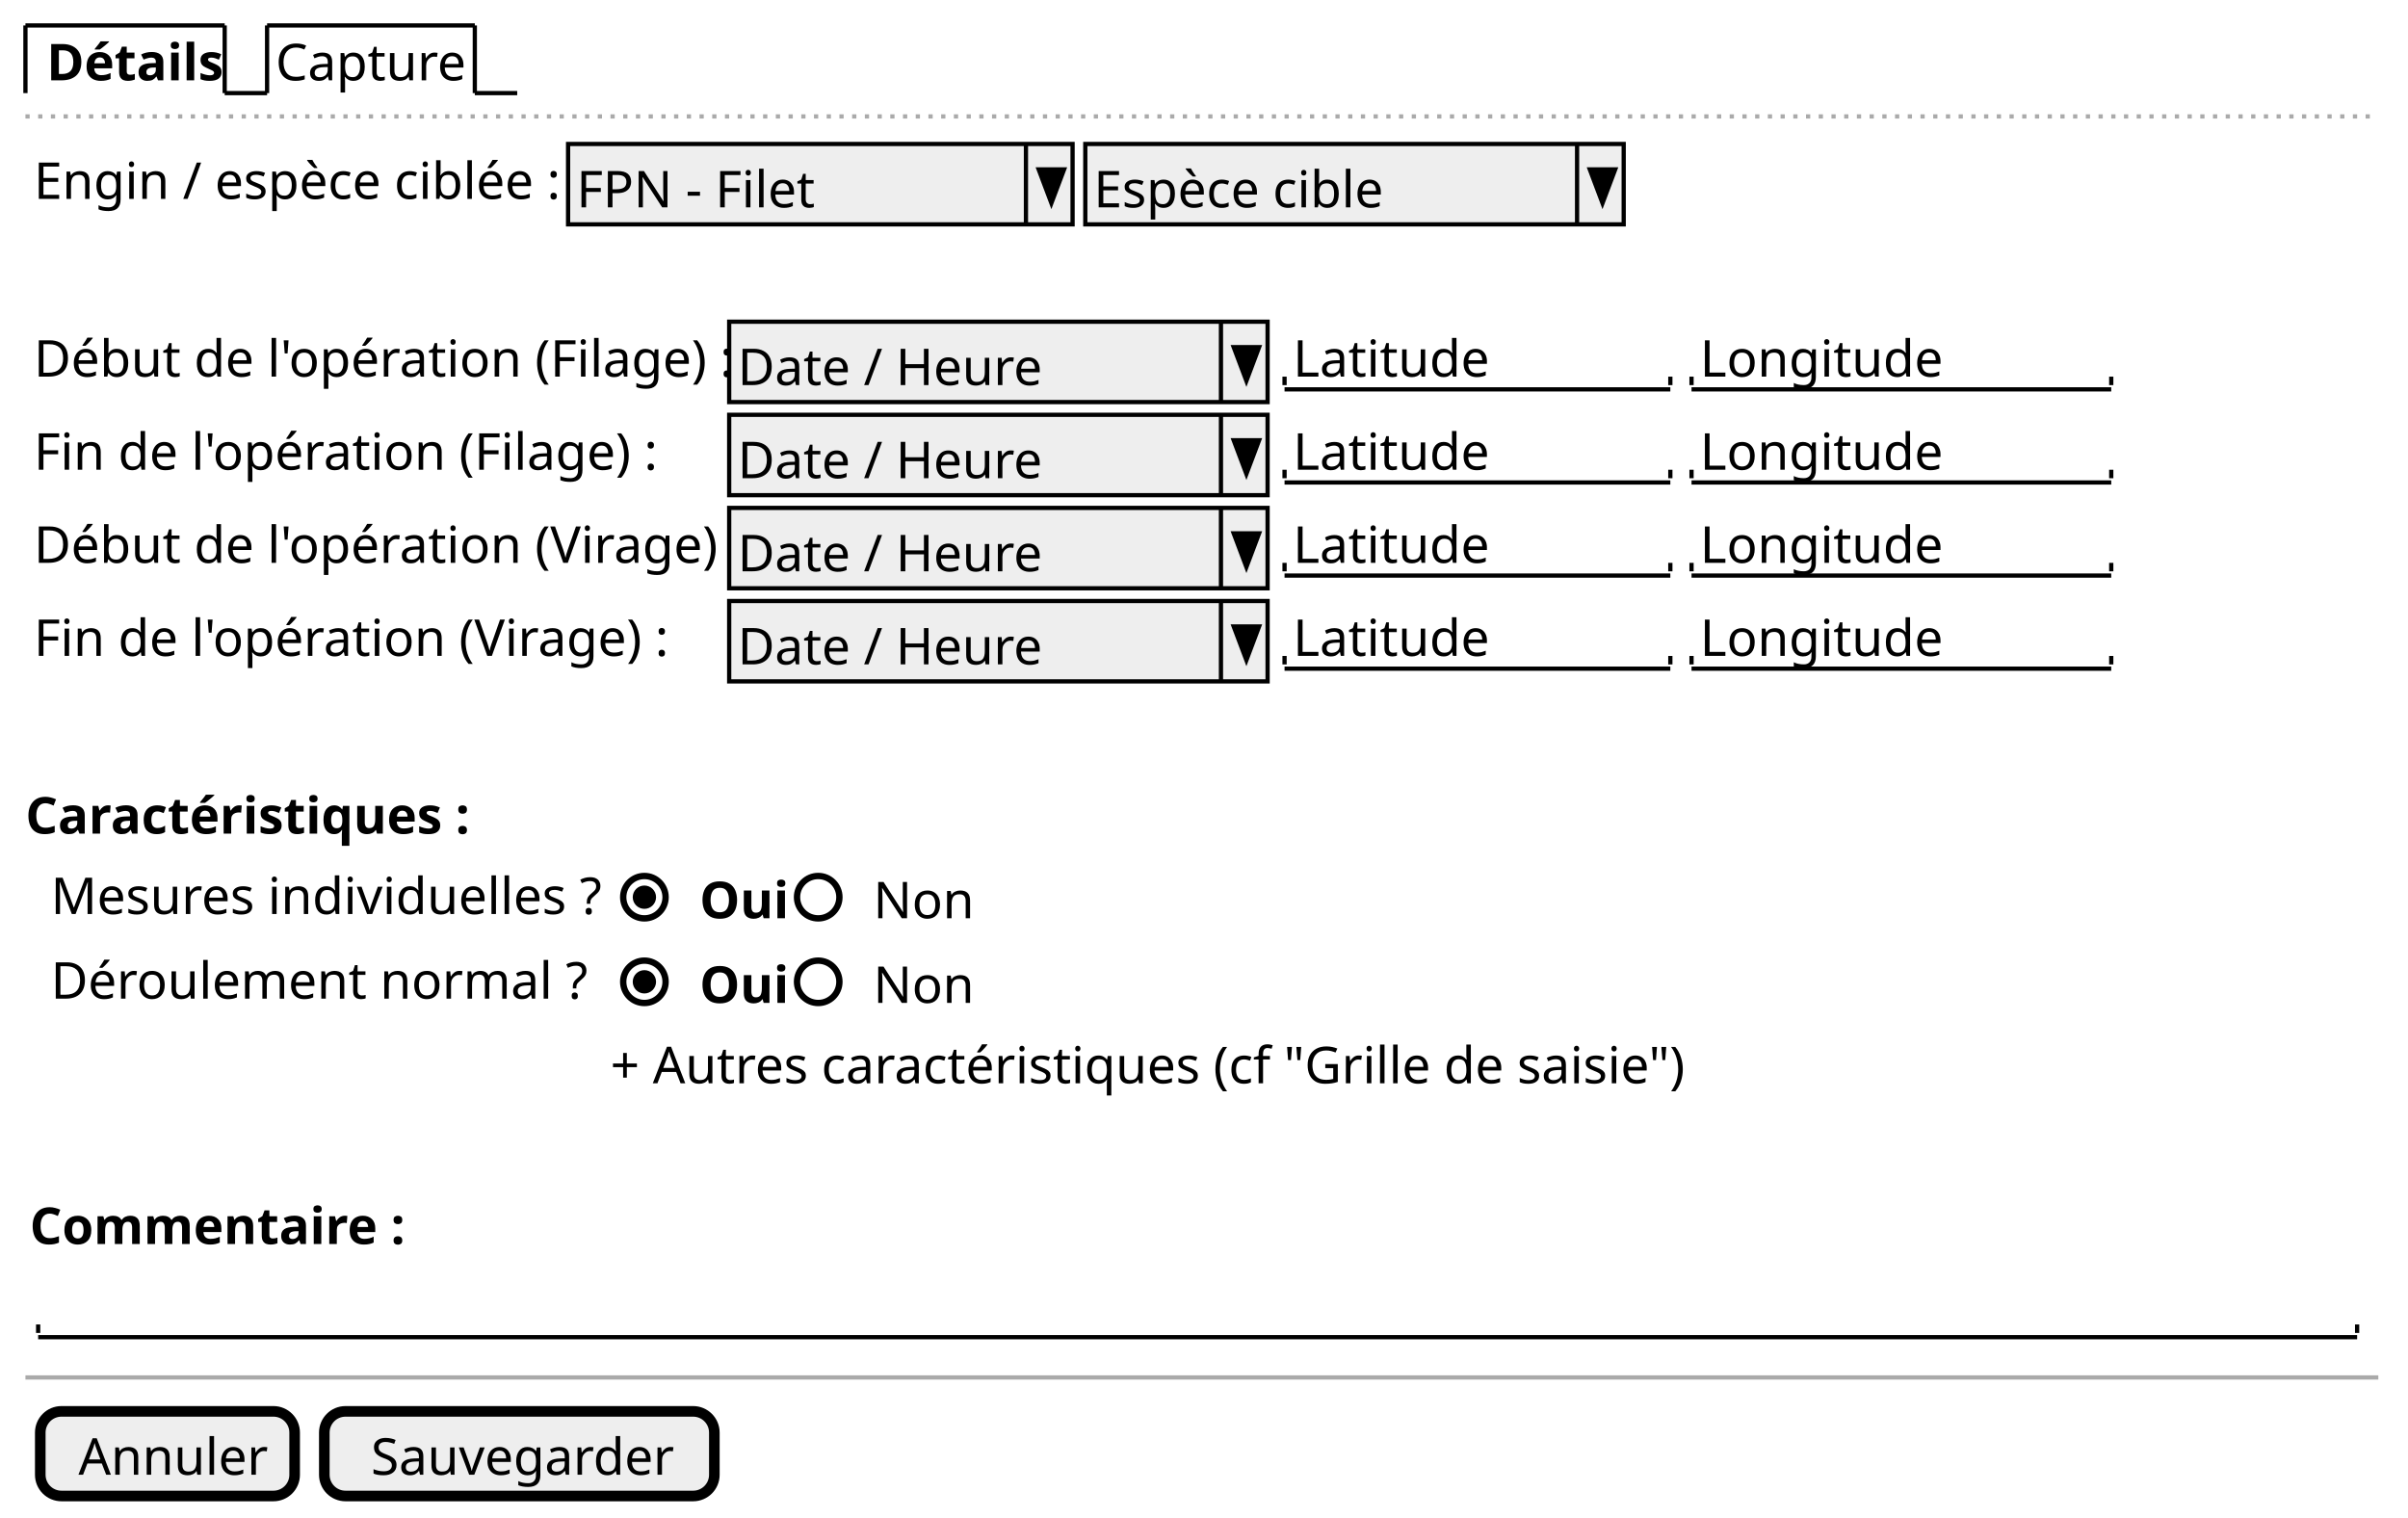
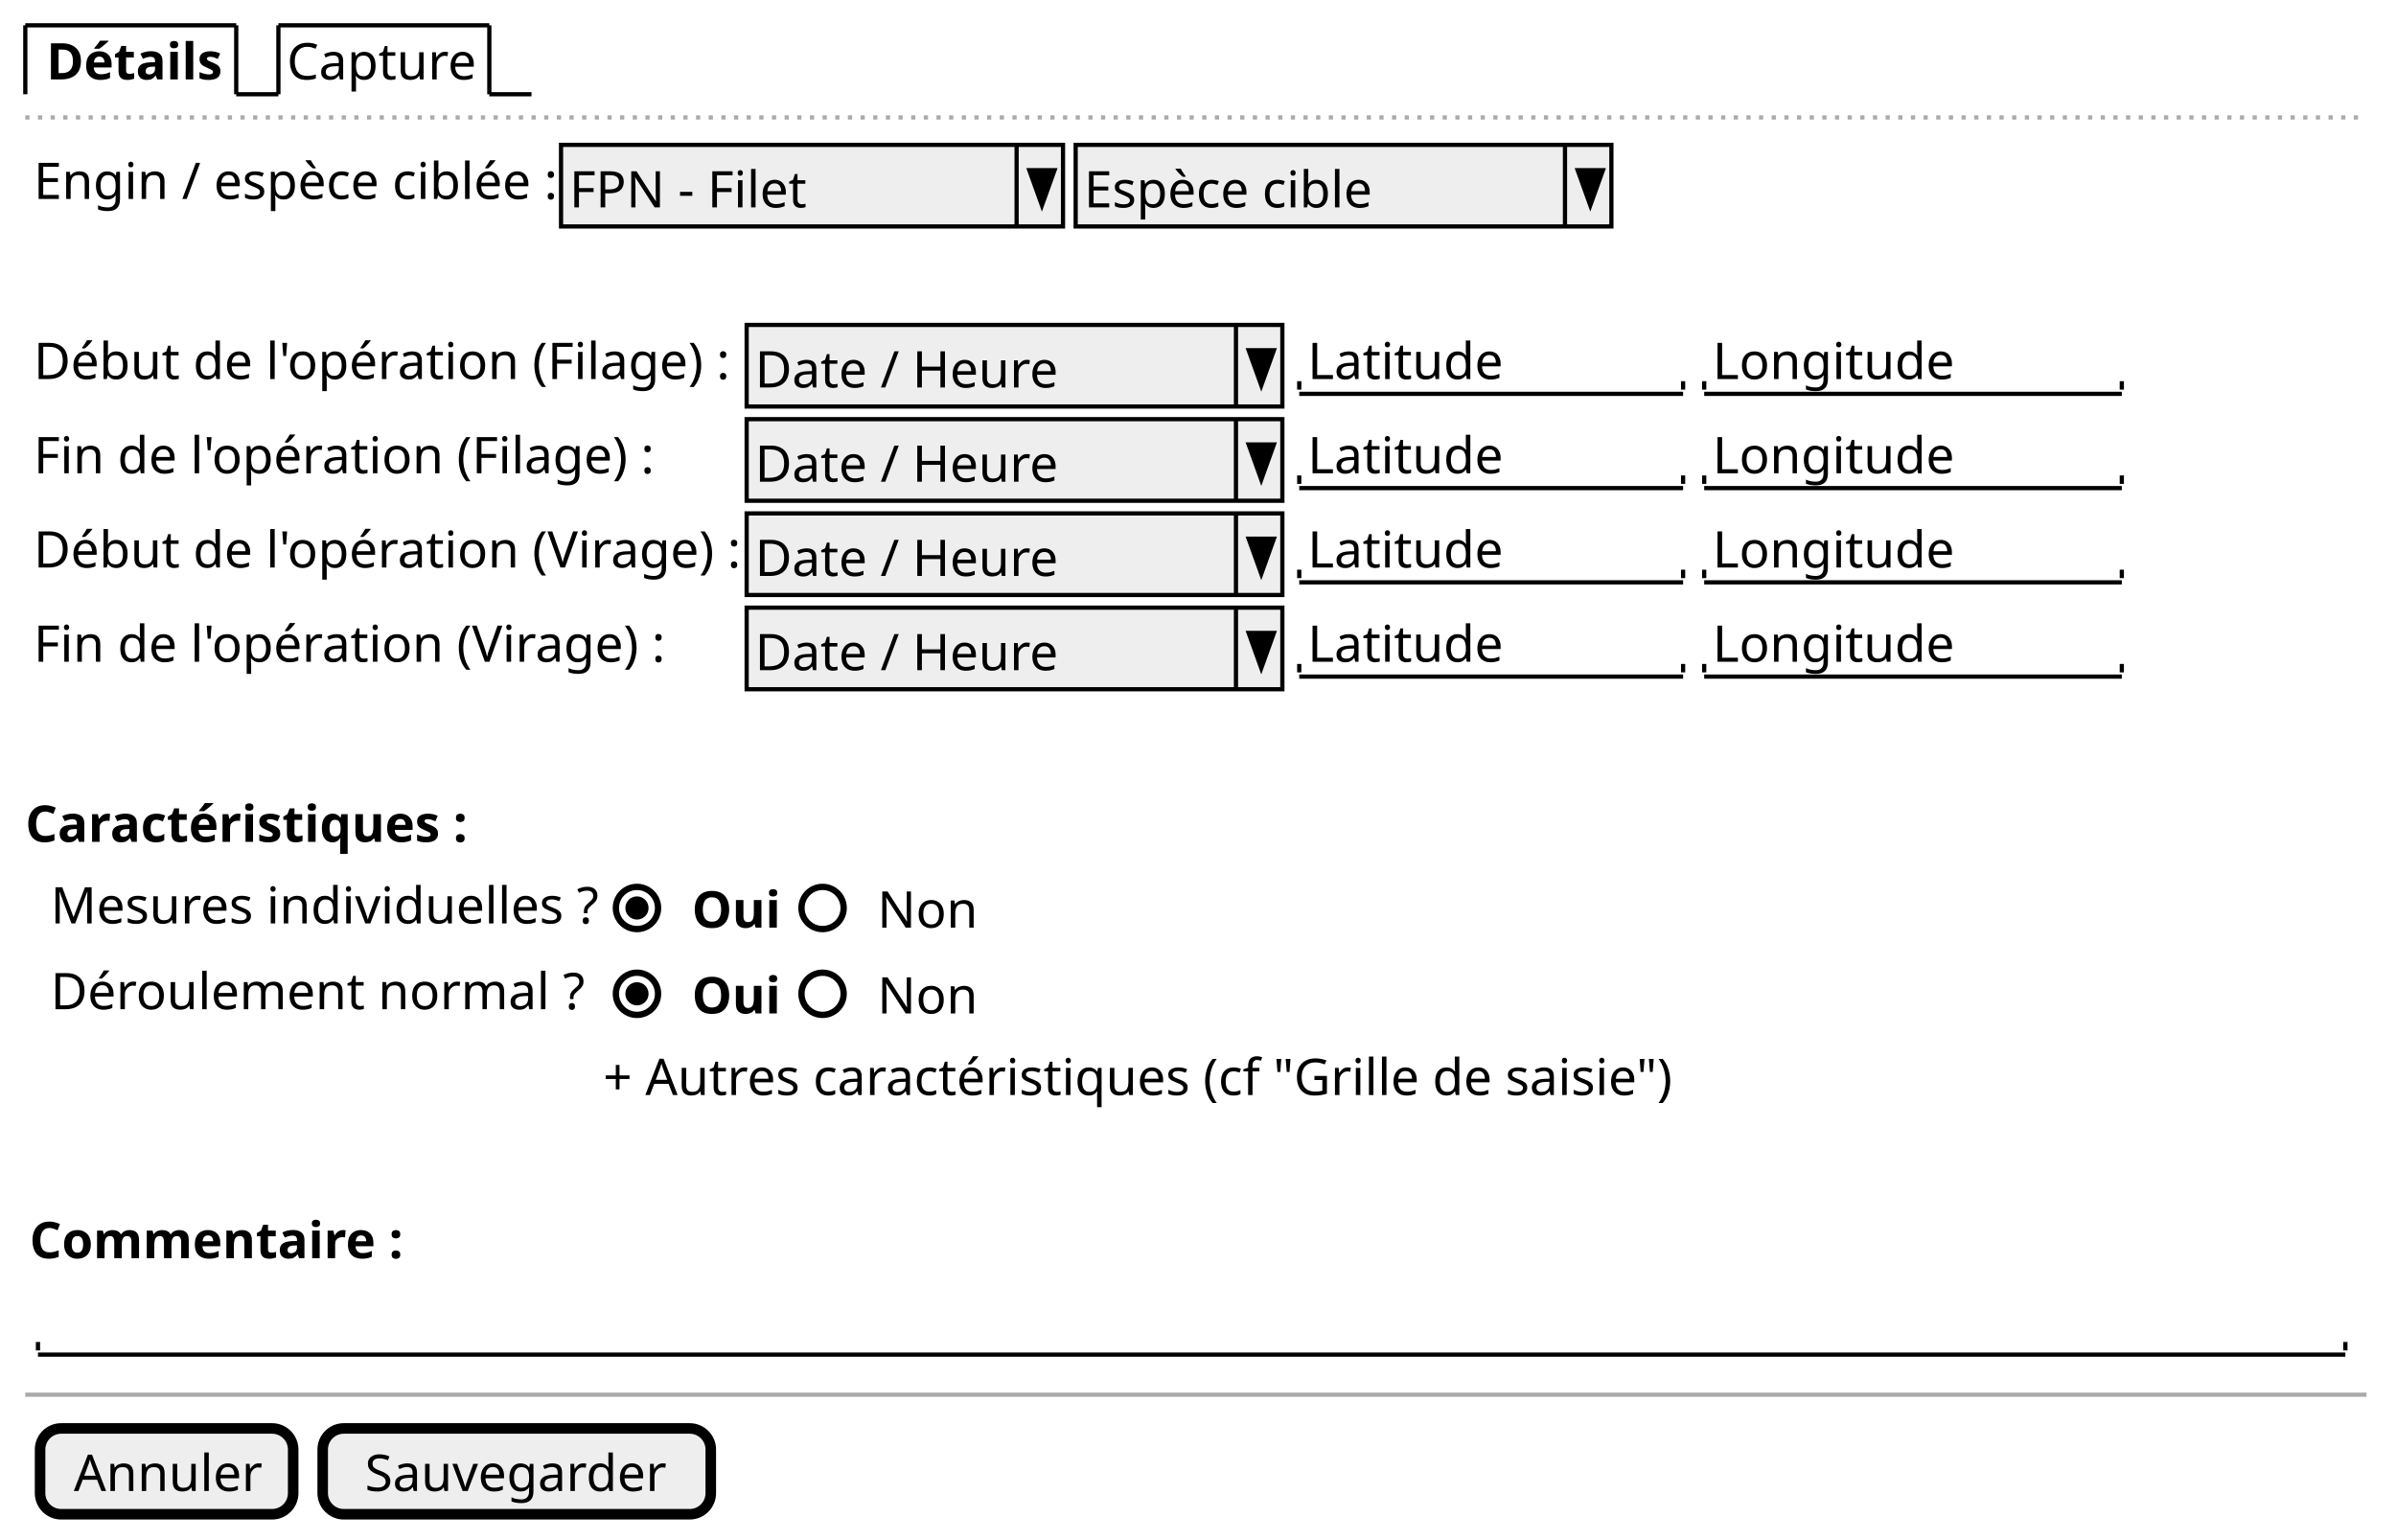
- <svg xmlns="http://www.w3.org/2000/svg" contentStyleType="text/css" height="358px" preserveAspectRatio="none" style="width:568px;height:358px;background:#FFFFFF;" version="1.1" viewBox="0 0 568 358" width="568px" zoomAndPan="magnify">
+ <svg xmlns="http://www.w3.org/2000/svg" contentStyleType="text/css" height="365px" preserveAspectRatio="none" style="width:568px;height:365px;background:#FFFFFF;" version="1.1" viewBox="0 0 568 365" width="568px" zoomAndPan="magnify">
  <defs />
  <g>
-     <text fill="#000000" font-family="sans-serif" font-size="12" font-weight="bold" lengthAdjust="spacing" textLength="39" x="11" y="18.949">Détails</text>
-     <line style="stroke:#000000;stroke-width:1.0;" x1="6" x2="6" y1="6" y2="21.961" />
-     <line style="stroke:#000000;stroke-width:1.0;" x1="6" x2="53" y1="6" y2="6" />
-     <line style="stroke:#000000;stroke-width:1.0;" x1="53" x2="53" y1="6" y2="21.961" />
-     <line style="stroke:#000000;stroke-width:1.0;" x1="53" x2="63" y1="21.961" y2="21.961" />
-     <text fill="#000000" font-family="sans-serif" font-size="12" lengthAdjust="spacing" textLength="44" x="65" y="18.949">Capture</text>
-     <line style="stroke:#000000;stroke-width:1.0;" x1="63" x2="63" y1="6" y2="21.961" />
-     <line style="stroke:#000000;stroke-width:1.0;" x1="63" x2="112" y1="6" y2="6" />
-     <line style="stroke:#000000;stroke-width:1.0;" x1="112" x2="112" y1="6" y2="21.961" />
-     <line style="stroke:#000000;stroke-width:1.0;" x1="112" x2="122" y1="21.961" y2="21.961" />
-     <line style="stroke:#AAAAAA;stroke-width:1.0;stroke-dasharray:1.0,2.0;" x1="6" x2="561" y1="27.461" y2="27.461" />
-     <text fill="#000000" font-family="sans-serif" font-size="12" lengthAdjust="spacing" textLength="124" x="8" y="46.91">Engin / espèce ciblée :</text>
-     <rect fill="#EEEEEE" height="18.961" style="stroke:#000000;stroke-width:1.0;" width="119" x="134" y="33.961" />
-     <text fill="#000000" font-family="sans-serif" font-size="12" lengthAdjust="spacing" textLength="57" x="136" y="48.91">FPN - Filet</text>
-     <line style="stroke:#000000;stroke-width:1.0;" x1="242" x2="242" y1="33.961" y2="52.922" />
-     <polygon fill="#000000" points="245,39.961,251,39.961,248,47.922" style="stroke:#000000;stroke-width:1.0;" />
-     <rect fill="#EEEEEE" height="18.961" style="stroke:#000000;stroke-width:1.0;" width="127" x="256" y="33.961" />
-     <text fill="#000000" font-family="sans-serif" font-size="12" lengthAdjust="spacing" textLength="71" x="258" y="48.91">Espèce cible</text>
-     <line style="stroke:#000000;stroke-width:1.0;" x1="372" x2="372" y1="33.961" y2="52.922" />
-     <polygon fill="#000000" points="375,39.961,381,39.961,378,47.922" style="stroke:#000000;stroke-width:1.0;" />
-     <text fill="#000000" font-family="sans-serif" font-size="12" lengthAdjust="spacing" textLength="161" x="8" y="88.832">Début de l'opération (Filage) :</text>
-     <rect fill="#EEEEEE" height="18.961" style="stroke:#000000;stroke-width:1.0;" width="127" x="172" y="75.883" />
-     <text fill="#000000" font-family="sans-serif" font-size="12" lengthAdjust="spacing" textLength="69" x="174" y="90.832">Date / Heure</text>
-     <line style="stroke:#000000;stroke-width:1.0;" x1="288" x2="288" y1="75.883" y2="94.844" />
-     <polygon fill="#000000" points="291,81.883,297,81.883,294,89.844" style="stroke:#000000;stroke-width:1.0;" />
-     <text fill="#000000" font-family="sans-serif" font-size="12" lengthAdjust="spacing" textLength="44" x="305" y="88.832">Latitude</text>
-     <line style="stroke:#000000;stroke-width:1.0;" x1="303" x2="394" y1="91.844" y2="91.844" />
-     <line style="stroke:#000000;stroke-width:1.0;" x1="303" x2="303" y1="88.844" y2="90.844" />
-     <line style="stroke:#000000;stroke-width:1.0;" x1="394" x2="394" y1="88.844" y2="90.844" />
-     <text fill="#000000" font-family="sans-serif" font-size="12" lengthAdjust="spacing" textLength="55" x="401" y="88.832">Longitude</text>
-     <line style="stroke:#000000;stroke-width:1.0;" x1="399" x2="498" y1="91.844" y2="91.844" />
-     <line style="stroke:#000000;stroke-width:1.0;" x1="399" x2="399" y1="88.844" y2="90.844" />
-     <line style="stroke:#000000;stroke-width:1.0;" x1="498" x2="498" y1="88.844" y2="90.844" />
-     <text fill="#000000" font-family="sans-serif" font-size="12" lengthAdjust="spacing" textLength="145" x="8" y="110.793">Fin de l'opération (Filage) :</text>
-     <rect fill="#EEEEEE" height="18.961" style="stroke:#000000;stroke-width:1.0;" width="127" x="172" y="97.844" />
-     <text fill="#000000" font-family="sans-serif" font-size="12" lengthAdjust="spacing" textLength="69" x="174" y="112.793">Date / Heure</text>
-     <line style="stroke:#000000;stroke-width:1.0;" x1="288" x2="288" y1="97.844" y2="116.805" />
-     <polygon fill="#000000" points="291,103.844,297,103.844,294,111.805" style="stroke:#000000;stroke-width:1.0;" />
-     <text fill="#000000" font-family="sans-serif" font-size="12" lengthAdjust="spacing" textLength="44" x="305" y="110.793">Latitude</text>
-     <line style="stroke:#000000;stroke-width:1.0;" x1="303" x2="394" y1="113.805" y2="113.805" />
-     <line style="stroke:#000000;stroke-width:1.0;" x1="303" x2="303" y1="110.805" y2="112.805" />
-     <line style="stroke:#000000;stroke-width:1.0;" x1="394" x2="394" y1="110.805" y2="112.805" />
-     <text fill="#000000" font-family="sans-serif" font-size="12" lengthAdjust="spacing" textLength="55" x="401" y="110.793">Longitude</text>
-     <line style="stroke:#000000;stroke-width:1.0;" x1="399" x2="498" y1="113.805" y2="113.805" />
-     <line style="stroke:#000000;stroke-width:1.0;" x1="399" x2="399" y1="110.805" y2="112.805" />
-     <line style="stroke:#000000;stroke-width:1.0;" x1="498" x2="498" y1="110.805" y2="112.805" />
-     <text fill="#000000" font-family="sans-serif" font-size="12" lengthAdjust="spacing" textLength="162" x="8" y="132.754">Début de l'opération (Virage) :</text>
-     <rect fill="#EEEEEE" height="18.961" style="stroke:#000000;stroke-width:1.0;" width="127" x="172" y="119.805" />
-     <text fill="#000000" font-family="sans-serif" font-size="12" lengthAdjust="spacing" textLength="69" x="174" y="134.754">Date / Heure</text>
-     <line style="stroke:#000000;stroke-width:1.0;" x1="288" x2="288" y1="119.805" y2="138.766" />
-     <polygon fill="#000000" points="291,125.805,297,125.805,294,133.766" style="stroke:#000000;stroke-width:1.0;" />
-     <text fill="#000000" font-family="sans-serif" font-size="12" lengthAdjust="spacing" textLength="44" x="305" y="132.754">Latitude</text>
-     <line style="stroke:#000000;stroke-width:1.0;" x1="303" x2="394" y1="135.766" y2="135.766" />
-     <line style="stroke:#000000;stroke-width:1.0;" x1="303" x2="303" y1="132.766" y2="134.766" />
-     <line style="stroke:#000000;stroke-width:1.0;" x1="394" x2="394" y1="132.766" y2="134.766" />
-     <text fill="#000000" font-family="sans-serif" font-size="12" lengthAdjust="spacing" textLength="55" x="401" y="132.754">Longitude</text>
-     <line style="stroke:#000000;stroke-width:1.0;" x1="399" x2="498" y1="135.766" y2="135.766" />
-     <line style="stroke:#000000;stroke-width:1.0;" x1="399" x2="399" y1="132.766" y2="134.766" />
-     <line style="stroke:#000000;stroke-width:1.0;" x1="498" x2="498" y1="132.766" y2="134.766" />
-     <text fill="#000000" font-family="sans-serif" font-size="12" lengthAdjust="spacing" textLength="146" x="8" y="154.715">Fin de l'opération (Virage) :</text>
-     <rect fill="#EEEEEE" height="18.961" style="stroke:#000000;stroke-width:1.0;" width="127" x="172" y="141.766" />
-     <text fill="#000000" font-family="sans-serif" font-size="12" lengthAdjust="spacing" textLength="69" x="174" y="156.715">Date / Heure</text>
-     <line style="stroke:#000000;stroke-width:1.0;" x1="288" x2="288" y1="141.766" y2="160.727" />
-     <polygon fill="#000000" points="291,147.766,297,147.766,294,155.727" style="stroke:#000000;stroke-width:1.0;" />
-     <text fill="#000000" font-family="sans-serif" font-size="12" lengthAdjust="spacing" textLength="44" x="305" y="154.715">Latitude</text>
-     <line style="stroke:#000000;stroke-width:1.0;" x1="303" x2="394" y1="157.727" y2="157.727" />
-     <line style="stroke:#000000;stroke-width:1.0;" x1="303" x2="303" y1="154.727" y2="156.727" />
-     <line style="stroke:#000000;stroke-width:1.0;" x1="394" x2="394" y1="154.727" y2="156.727" />
-     <text fill="#000000" font-family="sans-serif" font-size="12" lengthAdjust="spacing" textLength="55" x="401" y="154.715">Longitude</text>
-     <line style="stroke:#000000;stroke-width:1.0;" x1="399" x2="498" y1="157.727" y2="157.727" />
-     <line style="stroke:#000000;stroke-width:1.0;" x1="399" x2="399" y1="154.727" y2="156.727" />
-     <line style="stroke:#000000;stroke-width:1.0;" x1="498" x2="498" y1="154.727" y2="156.727" />
-     <text fill="#000000" font-family="sans-serif" font-size="12" font-weight="bold" lengthAdjust="spacing" textLength="101" x="6" y="196.637">Caractéristiques :</text>
-     <text fill="#000000" font-family="sans-serif" font-size="12" lengthAdjust="spacing" textLength="130" x="12" y="215.598">Mesures individuelles ?</text>
-     <text fill="#000000" font-family="sans-serif" font-size="12" font-weight="bold" lengthAdjust="spacing" textLength="19" x="165" y="216.598">Oui</text>
-     <ellipse cx="152" cy="211.629" fill="none" rx="5" ry="5" style="stroke:#000000;stroke-width:1.5;" />
-     <ellipse cx="152" cy="211.629" fill="#000000" rx="2" ry="2" style="stroke:#000000;stroke-width:1.5;" />
-     <text fill="#000000" font-family="sans-serif" font-size="12" lengthAdjust="spacing" textLength="23" x="206" y="216.598">Non</text>
-     <ellipse cx="193" cy="211.629" fill="none" rx="5" ry="5" style="stroke:#000000;stroke-width:1.5;" />
-     <text fill="#000000" font-family="sans-serif" font-size="12" lengthAdjust="spacing" textLength="124" x="12" y="235.559">Déroulement normal ?</text>
-     <text fill="#000000" font-family="sans-serif" font-size="12" font-weight="bold" lengthAdjust="spacing" textLength="19" x="165" y="236.559">Oui</text>
-     <ellipse cx="152" cy="231.59" fill="none" rx="5" ry="5" style="stroke:#000000;stroke-width:1.5;" />
-     <ellipse cx="152" cy="231.59" fill="#000000" rx="2" ry="2" style="stroke:#000000;stroke-width:1.5;" />
-     <text fill="#000000" font-family="sans-serif" font-size="12" lengthAdjust="spacing" textLength="23" x="206" y="236.559">Non</text>
-     <ellipse cx="193" cy="231.59" fill="none" rx="5" ry="5" style="stroke:#000000;stroke-width:1.5;" />
-     <text fill="#000000" font-family="sans-serif" font-size="12" lengthAdjust="spacing" textLength="250" x="144" y="255.519">+ Autres caractéristiques (cf "Grille de saisie")</text>
-     <text fill="#000000" font-family="sans-serif" font-size="12" font-weight="bold" lengthAdjust="spacing" textLength="83" x="7" y="293.441">Commentaire :</text>
-     <text fill="#000000" font-family="sans-serif" font-size="12" lengthAdjust="spacing" textLength="3" x="11" y="312.402"> </text>
-     <line style="stroke:#000000;stroke-width:1.0;" x1="9" x2="556" y1="315.414" y2="315.414" />
-     <line style="stroke:#000000;stroke-width:1.0;" x1="9" x2="9" y1="312.414" y2="314.414" />
-     <line style="stroke:#000000;stroke-width:1.0;" x1="556" x2="556" y1="312.414" y2="314.414" />
-     <line style="stroke:#AAAAAA;stroke-width:1.0;" x1="6" x2="561" y1="324.914" y2="324.914" />
-     <rect fill="#EEEEEE" height="19.961" rx="5" ry="5" style="stroke:#000000;stroke-width:2.5;" width="60" x="9.5" y="332.914" />
-     <text fill="#000000" font-family="sans-serif" font-size="12" lengthAdjust="spacing" textLength="42" x="18.5" y="347.863">Annuler</text>
-     <rect fill="#EEEEEE" height="19.961" rx="5" ry="5" style="stroke:#000000;stroke-width:2.5;" width="92" x="76.5" y="332.914" />
-     <text fill="#000000" font-family="sans-serif" font-size="12" lengthAdjust="spacing" textLength="70" x="87.5" y="347.863">Sauvegarder</text>
+     <text fill="#000000" font-family="sans-serif" font-size="12" font-weight="bold" lengthAdjust="spacing" textLength="42" x="11" y="18.828">Détails</text>
+     <line style="stroke:#000000;stroke-width:1.0;" x1="6" x2="6" y1="6" y2="22.344" />
+     <line style="stroke:#000000;stroke-width:1.0;" x1="6" x2="56" y1="6" y2="6" />
+     <line style="stroke:#000000;stroke-width:1.0;" x1="56" x2="56" y1="6" y2="22.344" />
+     <line style="stroke:#000000;stroke-width:1.0;" x1="56" x2="66" y1="22.344" y2="22.344" />
+     <text fill="#000000" font-family="sans-serif" font-size="12" lengthAdjust="spacing" textLength="45" x="68" y="18.828">Capture</text>
+     <line style="stroke:#000000;stroke-width:1.0;" x1="66" x2="66" y1="6" y2="22.344" />
+     <line style="stroke:#000000;stroke-width:1.0;" x1="66" x2="116" y1="6" y2="6" />
+     <line style="stroke:#000000;stroke-width:1.0;" x1="116" x2="116" y1="6" y2="22.344" />
+     <line style="stroke:#000000;stroke-width:1.0;" x1="116" x2="126" y1="22.344" y2="22.344" />
+     <line style="stroke:#AAAAAA;stroke-width:1.0;stroke-dasharray:1.0,2.0;" x1="6" x2="561" y1="27.844" y2="27.844" />
+     <text fill="#000000" font-family="sans-serif" font-size="12" lengthAdjust="spacing" textLength="123" x="8" y="47.172">Engin / espèce ciblée :</text>
+     <rect fill="#EEEEEE" height="19.344" style="stroke:#000000;stroke-width:1.0;" width="119" x="133" y="34.344" />
+     <text fill="#000000" font-family="sans-serif" font-size="12" lengthAdjust="spacing" textLength="55" x="135" y="49.172">FPN - Filet</text>
+     <line style="stroke:#000000;stroke-width:1.0;" x1="241" x2="241" y1="34.344" y2="53.688" />
+     <polygon fill="#000000" points="244,40.344,250,40.344,247,48.688" style="stroke:#000000;stroke-width:1.0;" />
+     <rect fill="#EEEEEE" height="19.344" style="stroke:#000000;stroke-width:1.0;" width="127" x="255" y="34.344" />
+     <text fill="#000000" font-family="sans-serif" font-size="12" lengthAdjust="spacing" textLength="69" x="257" y="49.172">Espèce cible</text>
+     <line style="stroke:#000000;stroke-width:1.0;" x1="371" x2="371" y1="34.344" y2="53.688" />
+     <polygon fill="#000000" points="374,40.344,380,40.344,377,48.688" style="stroke:#000000;stroke-width:1.0;" />
+     <text fill="#000000" font-family="sans-serif" font-size="12" lengthAdjust="spacing" textLength="164" x="8" y="89.86">Début de l'opération (Filage) :</text>
+     <rect fill="#EEEEEE" height="19.344" style="stroke:#000000;stroke-width:1.0;" width="127" x="177" y="77.032" />
+     <text fill="#000000" font-family="sans-serif" font-size="12" lengthAdjust="spacing" textLength="72" x="179" y="91.86">Date / Heure</text>
+     <line style="stroke:#000000;stroke-width:1.0;" x1="293" x2="293" y1="77.032" y2="96.376" />
+     <polygon fill="#000000" points="296,83.032,302,83.032,299,91.376" style="stroke:#000000;stroke-width:1.0;" />
+     <text fill="#000000" font-family="sans-serif" font-size="12" lengthAdjust="spacing" textLength="45" x="310" y="89.86">Latitude</text>
+     <line style="stroke:#000000;stroke-width:1.0;" x1="308" x2="399" y1="93.376" y2="93.376" />
+     <line style="stroke:#000000;stroke-width:1.0;" x1="308" x2="308" y1="90.376" y2="92.376" />
+     <line style="stroke:#000000;stroke-width:1.0;" x1="399" x2="399" y1="90.376" y2="92.376" />
+     <text fill="#000000" font-family="sans-serif" font-size="12" lengthAdjust="spacing" textLength="55" x="406" y="89.86">Longitude</text>
+     <line style="stroke:#000000;stroke-width:1.0;" x1="404" x2="503" y1="93.376" y2="93.376" />
+     <line style="stroke:#000000;stroke-width:1.0;" x1="404" x2="404" y1="90.376" y2="92.376" />
+     <line style="stroke:#000000;stroke-width:1.0;" x1="503" x2="503" y1="90.376" y2="92.376" />
+     <text fill="#000000" font-family="sans-serif" font-size="12" lengthAdjust="spacing" textLength="146" x="8" y="112.204">Fin de l'opération (Filage) :</text>
+     <rect fill="#EEEEEE" height="19.344" style="stroke:#000000;stroke-width:1.0;" width="127" x="177" y="99.376" />
+     <text fill="#000000" font-family="sans-serif" font-size="12" lengthAdjust="spacing" textLength="72" x="179" y="114.204">Date / Heure</text>
+     <line style="stroke:#000000;stroke-width:1.0;" x1="293" x2="293" y1="99.376" y2="118.721" />
+     <polygon fill="#000000" points="296,105.376,302,105.376,299,113.721" style="stroke:#000000;stroke-width:1.0;" />
+     <text fill="#000000" font-family="sans-serif" font-size="12" lengthAdjust="spacing" textLength="45" x="310" y="112.204">Latitude</text>
+     <line style="stroke:#000000;stroke-width:1.0;" x1="308" x2="399" y1="115.721" y2="115.721" />
+     <line style="stroke:#000000;stroke-width:1.0;" x1="308" x2="308" y1="112.721" y2="114.721" />
+     <line style="stroke:#000000;stroke-width:1.0;" x1="399" x2="399" y1="112.721" y2="114.721" />
+     <text fill="#000000" font-family="sans-serif" font-size="12" lengthAdjust="spacing" textLength="55" x="406" y="112.204">Longitude</text>
+     <line style="stroke:#000000;stroke-width:1.0;" x1="404" x2="503" y1="115.721" y2="115.721" />
+     <line style="stroke:#000000;stroke-width:1.0;" x1="404" x2="404" y1="112.721" y2="114.721" />
+     <line style="stroke:#000000;stroke-width:1.0;" x1="503" x2="503" y1="112.721" y2="114.721" />
+     <text fill="#000000" font-family="sans-serif" font-size="12" lengthAdjust="spacing" textLength="167" x="8" y="134.549">Début de l'opération (Virage) :</text>
+     <rect fill="#EEEEEE" height="19.344" style="stroke:#000000;stroke-width:1.0;" width="127" x="177" y="121.721" />
+     <text fill="#000000" font-family="sans-serif" font-size="12" lengthAdjust="spacing" textLength="72" x="179" y="136.549">Date / Heure</text>
+     <line style="stroke:#000000;stroke-width:1.0;" x1="293" x2="293" y1="121.721" y2="141.065" />
+     <polygon fill="#000000" points="296,127.721,302,127.721,299,136.065" style="stroke:#000000;stroke-width:1.0;" />
+     <text fill="#000000" font-family="sans-serif" font-size="12" lengthAdjust="spacing" textLength="45" x="310" y="134.549">Latitude</text>
+     <line style="stroke:#000000;stroke-width:1.0;" x1="308" x2="399" y1="138.065" y2="138.065" />
+     <line style="stroke:#000000;stroke-width:1.0;" x1="308" x2="308" y1="135.065" y2="137.065" />
+     <line style="stroke:#000000;stroke-width:1.0;" x1="399" x2="399" y1="135.065" y2="137.065" />
+     <text fill="#000000" font-family="sans-serif" font-size="12" lengthAdjust="spacing" textLength="55" x="406" y="134.549">Longitude</text>
+     <line style="stroke:#000000;stroke-width:1.0;" x1="404" x2="503" y1="138.065" y2="138.065" />
+     <line style="stroke:#000000;stroke-width:1.0;" x1="404" x2="404" y1="135.065" y2="137.065" />
+     <line style="stroke:#000000;stroke-width:1.0;" x1="503" x2="503" y1="135.065" y2="137.065" />
+     <text fill="#000000" font-family="sans-serif" font-size="12" lengthAdjust="spacing" textLength="149" x="8" y="156.893">Fin de l'opération (Virage) :</text>
+     <rect fill="#EEEEEE" height="19.344" style="stroke:#000000;stroke-width:1.0;" width="127" x="177" y="144.065" />
+     <text fill="#000000" font-family="sans-serif" font-size="12" lengthAdjust="spacing" textLength="72" x="179" y="158.893">Date / Heure</text>
+     <line style="stroke:#000000;stroke-width:1.0;" x1="293" x2="293" y1="144.065" y2="163.409" />
+     <polygon fill="#000000" points="296,150.065,302,150.065,299,158.409" style="stroke:#000000;stroke-width:1.0;" />
+     <text fill="#000000" font-family="sans-serif" font-size="12" lengthAdjust="spacing" textLength="45" x="310" y="156.893">Latitude</text>
+     <line style="stroke:#000000;stroke-width:1.0;" x1="308" x2="399" y1="160.409" y2="160.409" />
+     <line style="stroke:#000000;stroke-width:1.0;" x1="308" x2="308" y1="157.409" y2="159.409" />
+     <line style="stroke:#000000;stroke-width:1.0;" x1="399" x2="399" y1="157.409" y2="159.409" />
+     <text fill="#000000" font-family="sans-serif" font-size="12" lengthAdjust="spacing" textLength="55" x="406" y="156.893">Longitude</text>
+     <line style="stroke:#000000;stroke-width:1.0;" x1="404" x2="503" y1="160.409" y2="160.409" />
+     <line style="stroke:#000000;stroke-width:1.0;" x1="404" x2="404" y1="157.409" y2="159.409" />
+     <line style="stroke:#000000;stroke-width:1.0;" x1="503" x2="503" y1="157.409" y2="159.409" />
+     <text fill="#000000" font-family="sans-serif" font-size="12" font-weight="bold" lengthAdjust="spacing" textLength="104" x="6" y="199.581">Caractéristiques :</text>
+     <text fill="#000000" font-family="sans-serif" font-size="12" lengthAdjust="spacing" textLength="129" x="12" y="218.925">Mesures individuelles ?</text>
+     <text fill="#000000" font-family="sans-serif" font-size="12" font-weight="bold" lengthAdjust="spacing" textLength="22" x="164" y="219.925">Oui</text>
+     <ellipse cx="151" cy="215.269" fill="none" rx="5" ry="5" style="stroke:#000000;stroke-width:1.5;" />
+     <ellipse cx="151" cy="215.269" fill="#000000" rx="2" ry="2" style="stroke:#000000;stroke-width:1.5;" />
+     <text fill="#000000" font-family="sans-serif" font-size="12" lengthAdjust="spacing" textLength="23" x="208" y="219.925">Non</text>
+     <ellipse cx="195" cy="215.269" fill="none" rx="5" ry="5" style="stroke:#000000;stroke-width:1.5;" />
+     <text fill="#000000" font-family="sans-serif" font-size="12" lengthAdjust="spacing" textLength="125" x="12" y="239.269">Déroulement normal ?</text>
+     <text fill="#000000" font-family="sans-serif" font-size="12" font-weight="bold" lengthAdjust="spacing" textLength="22" x="164" y="240.269">Oui</text>
+     <ellipse cx="151" cy="235.613" fill="none" rx="5" ry="5" style="stroke:#000000;stroke-width:1.5;" />
+     <ellipse cx="151" cy="235.613" fill="#000000" rx="2" ry="2" style="stroke:#000000;stroke-width:1.5;" />
+     <text fill="#000000" font-family="sans-serif" font-size="12" lengthAdjust="spacing" textLength="23" x="208" y="240.269">Non</text>
+     <ellipse cx="195" cy="235.613" fill="none" rx="5" ry="5" style="stroke:#000000;stroke-width:1.5;" />
+     <text fill="#000000" font-family="sans-serif" font-size="12" lengthAdjust="spacing" textLength="256" x="143" y="259.613">+ Autres caractéristiques (cf "Grille de saisie")</text>
+     <text fill="#000000" font-family="sans-serif" font-size="12" font-weight="bold" lengthAdjust="spacing" textLength="88" x="7" y="298.302">Commentaire :</text>
+     <text fill="#000000" font-family="sans-serif" font-size="12" lengthAdjust="spacing" textLength="3" x="11" y="317.646"> </text>
+     <line style="stroke:#000000;stroke-width:1.0;" x1="9" x2="556" y1="321.162" y2="321.162" />
+     <line style="stroke:#000000;stroke-width:1.0;" x1="9" x2="9" y1="318.162" y2="320.162" />
+     <line style="stroke:#000000;stroke-width:1.0;" x1="556" x2="556" y1="318.162" y2="320.162" />
+     <line style="stroke:#AAAAAA;stroke-width:1.0;" x1="6" x2="561" y1="330.662" y2="330.662" />
+     <rect fill="#EEEEEE" height="20.344" rx="5" ry="5" style="stroke:#000000;stroke-width:2.5;" width="60" x="9.5" y="338.662" />
+     <text fill="#000000" font-family="sans-serif" font-size="12" lengthAdjust="spacing" textLength="44" x="17.5" y="353.49">Annuler</text>
+     <rect fill="#EEEEEE" height="20.344" rx="5" ry="5" style="stroke:#000000;stroke-width:2.5;" width="92" x="76.5" y="338.662" />
+     <text fill="#000000" font-family="sans-serif" font-size="12" lengthAdjust="spacing" textLength="72" x="86.5" y="353.49">Sauvegarder</text>
  </g>
</svg>
